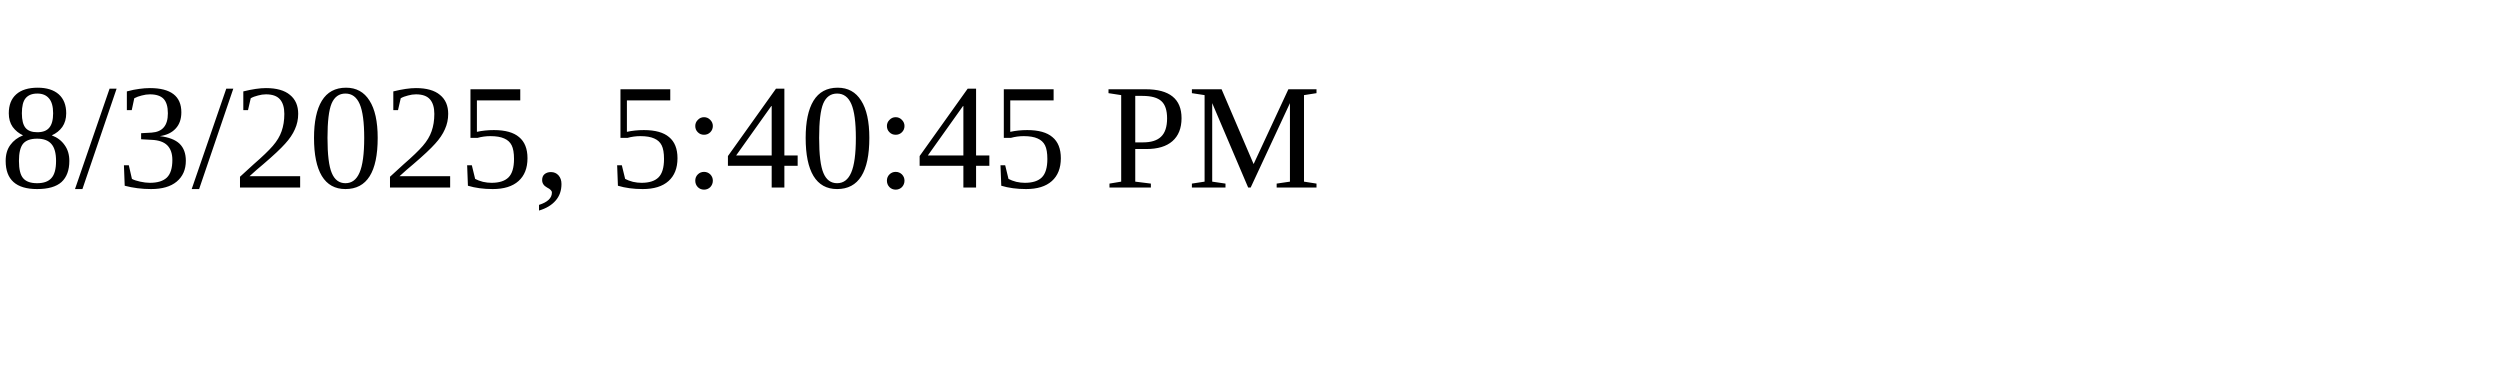
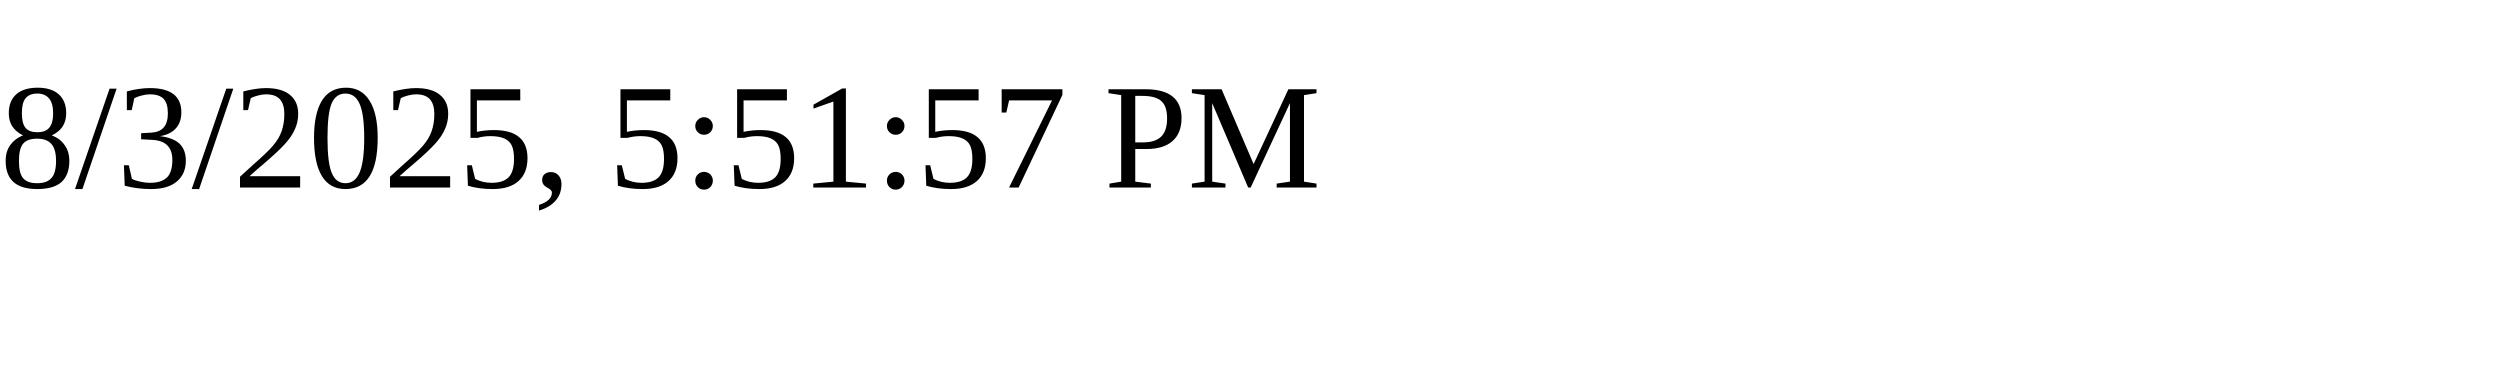
<svg xmlns="http://www.w3.org/2000/svg" height="30" width="200">
-   <text x="0" y="15">8/3/2025, 5:40:45 PM</text>
+   <text x="0" y="15">8/3/2025, 5:51:57 PM</text>
</svg>
